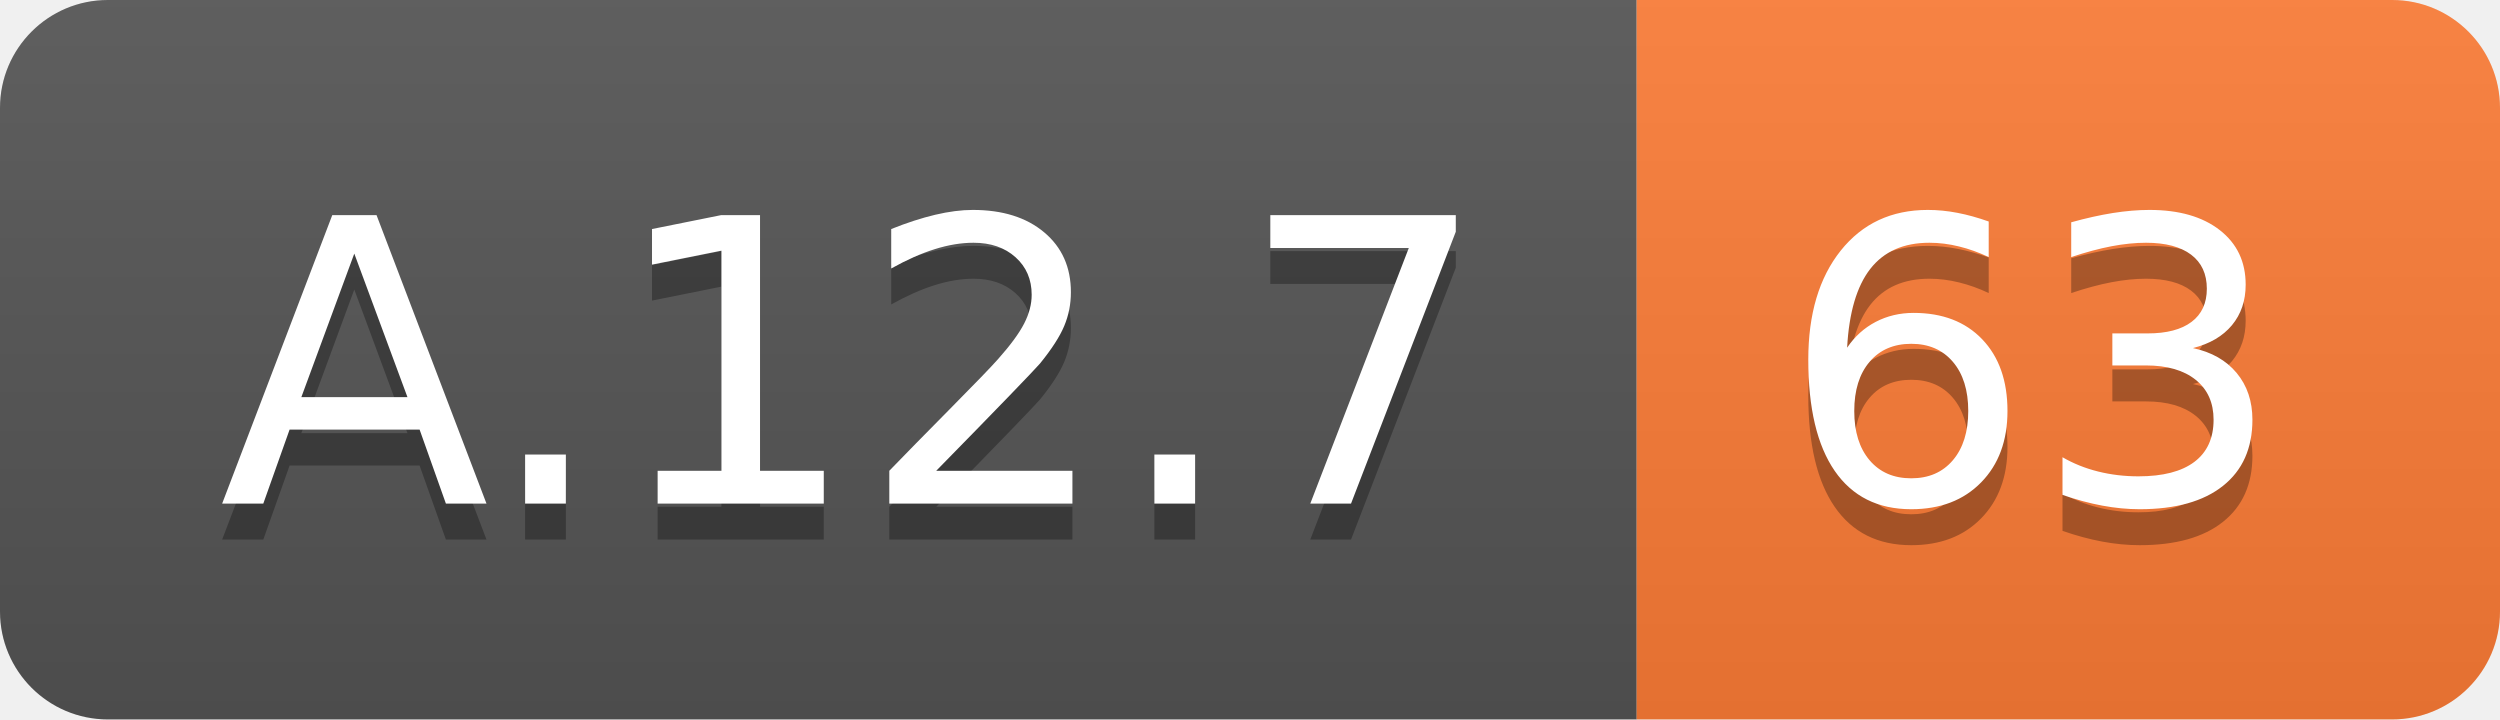
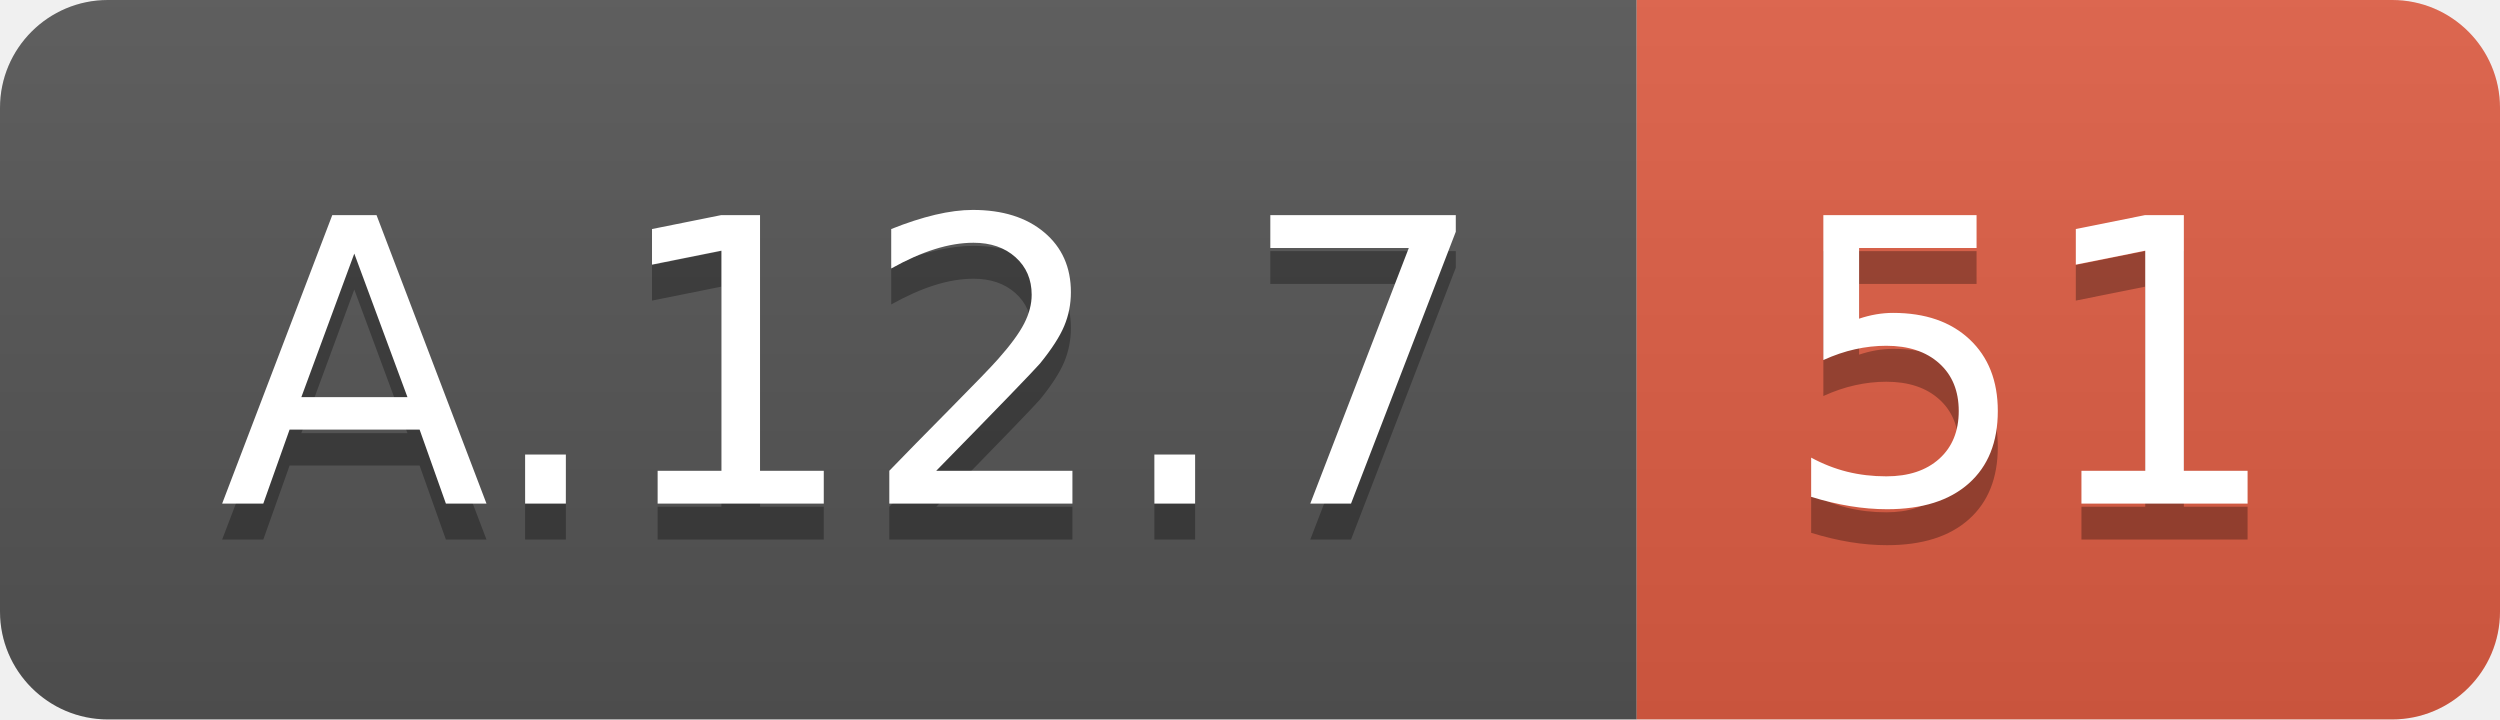
<svg xmlns="http://www.w3.org/2000/svg" width="69.5" height="20">
  <linearGradient id="smooth" x2="0" y2="100%">
    <stop offset="0" stop-color="#bbb" stop-opacity=".1" />
    <stop offset="1" stop-opacity=".1" />
  </linearGradient>
  <clipPath id="round">
    <rect width="69.5" height="20" rx="3" fill="#fff" />
  </clipPath>
  <g clip-path="url(#round)">
    <rect width="45.5" height="20" fill="#555" />
-     <rect x="45.5" width="24.0" height="20" fill="#fe7d37" />
+     <rect x="45.5" width="24.0" height="20" fill="#e05d44" />
    <rect width="69.5" height="20" fill="url(#smooth)" />
  </g>
  <g fill="#fff" text-anchor="middle" font-family="DejaVu Sans,Verdana,Geneva,sans-serif" font-size="110">
    <text x="237.5" y="150" fill="#010101" fill-opacity=".3" transform="scale(0.1)" textLength="355.0" lengthAdjust="spacing">A.12.7</text>
    <text x="237.5" y="140" transform="scale(0.1)" textLength="355.0" lengthAdjust="spacing">A.12.7</text>
-     <text x="565.0" y="150" fill="#010101" fill-opacity=".3" transform="scale(0.1)" textLength="140.0" lengthAdjust="spacing">63</text>
-     <text x="565.0" y="140" transform="scale(0.1)" textLength="140.0" lengthAdjust="spacing">63</text>
+     <text x="565.0" y="150" fill="#010101" fill-opacity=".3" transform="scale(0.1)" textLength="140.0" lengthAdjust="spacing">51</text>
+     <text x="565.0" y="140" transform="scale(0.1)" textLength="140.0" lengthAdjust="spacing">51</text>
  </g>
</svg>
